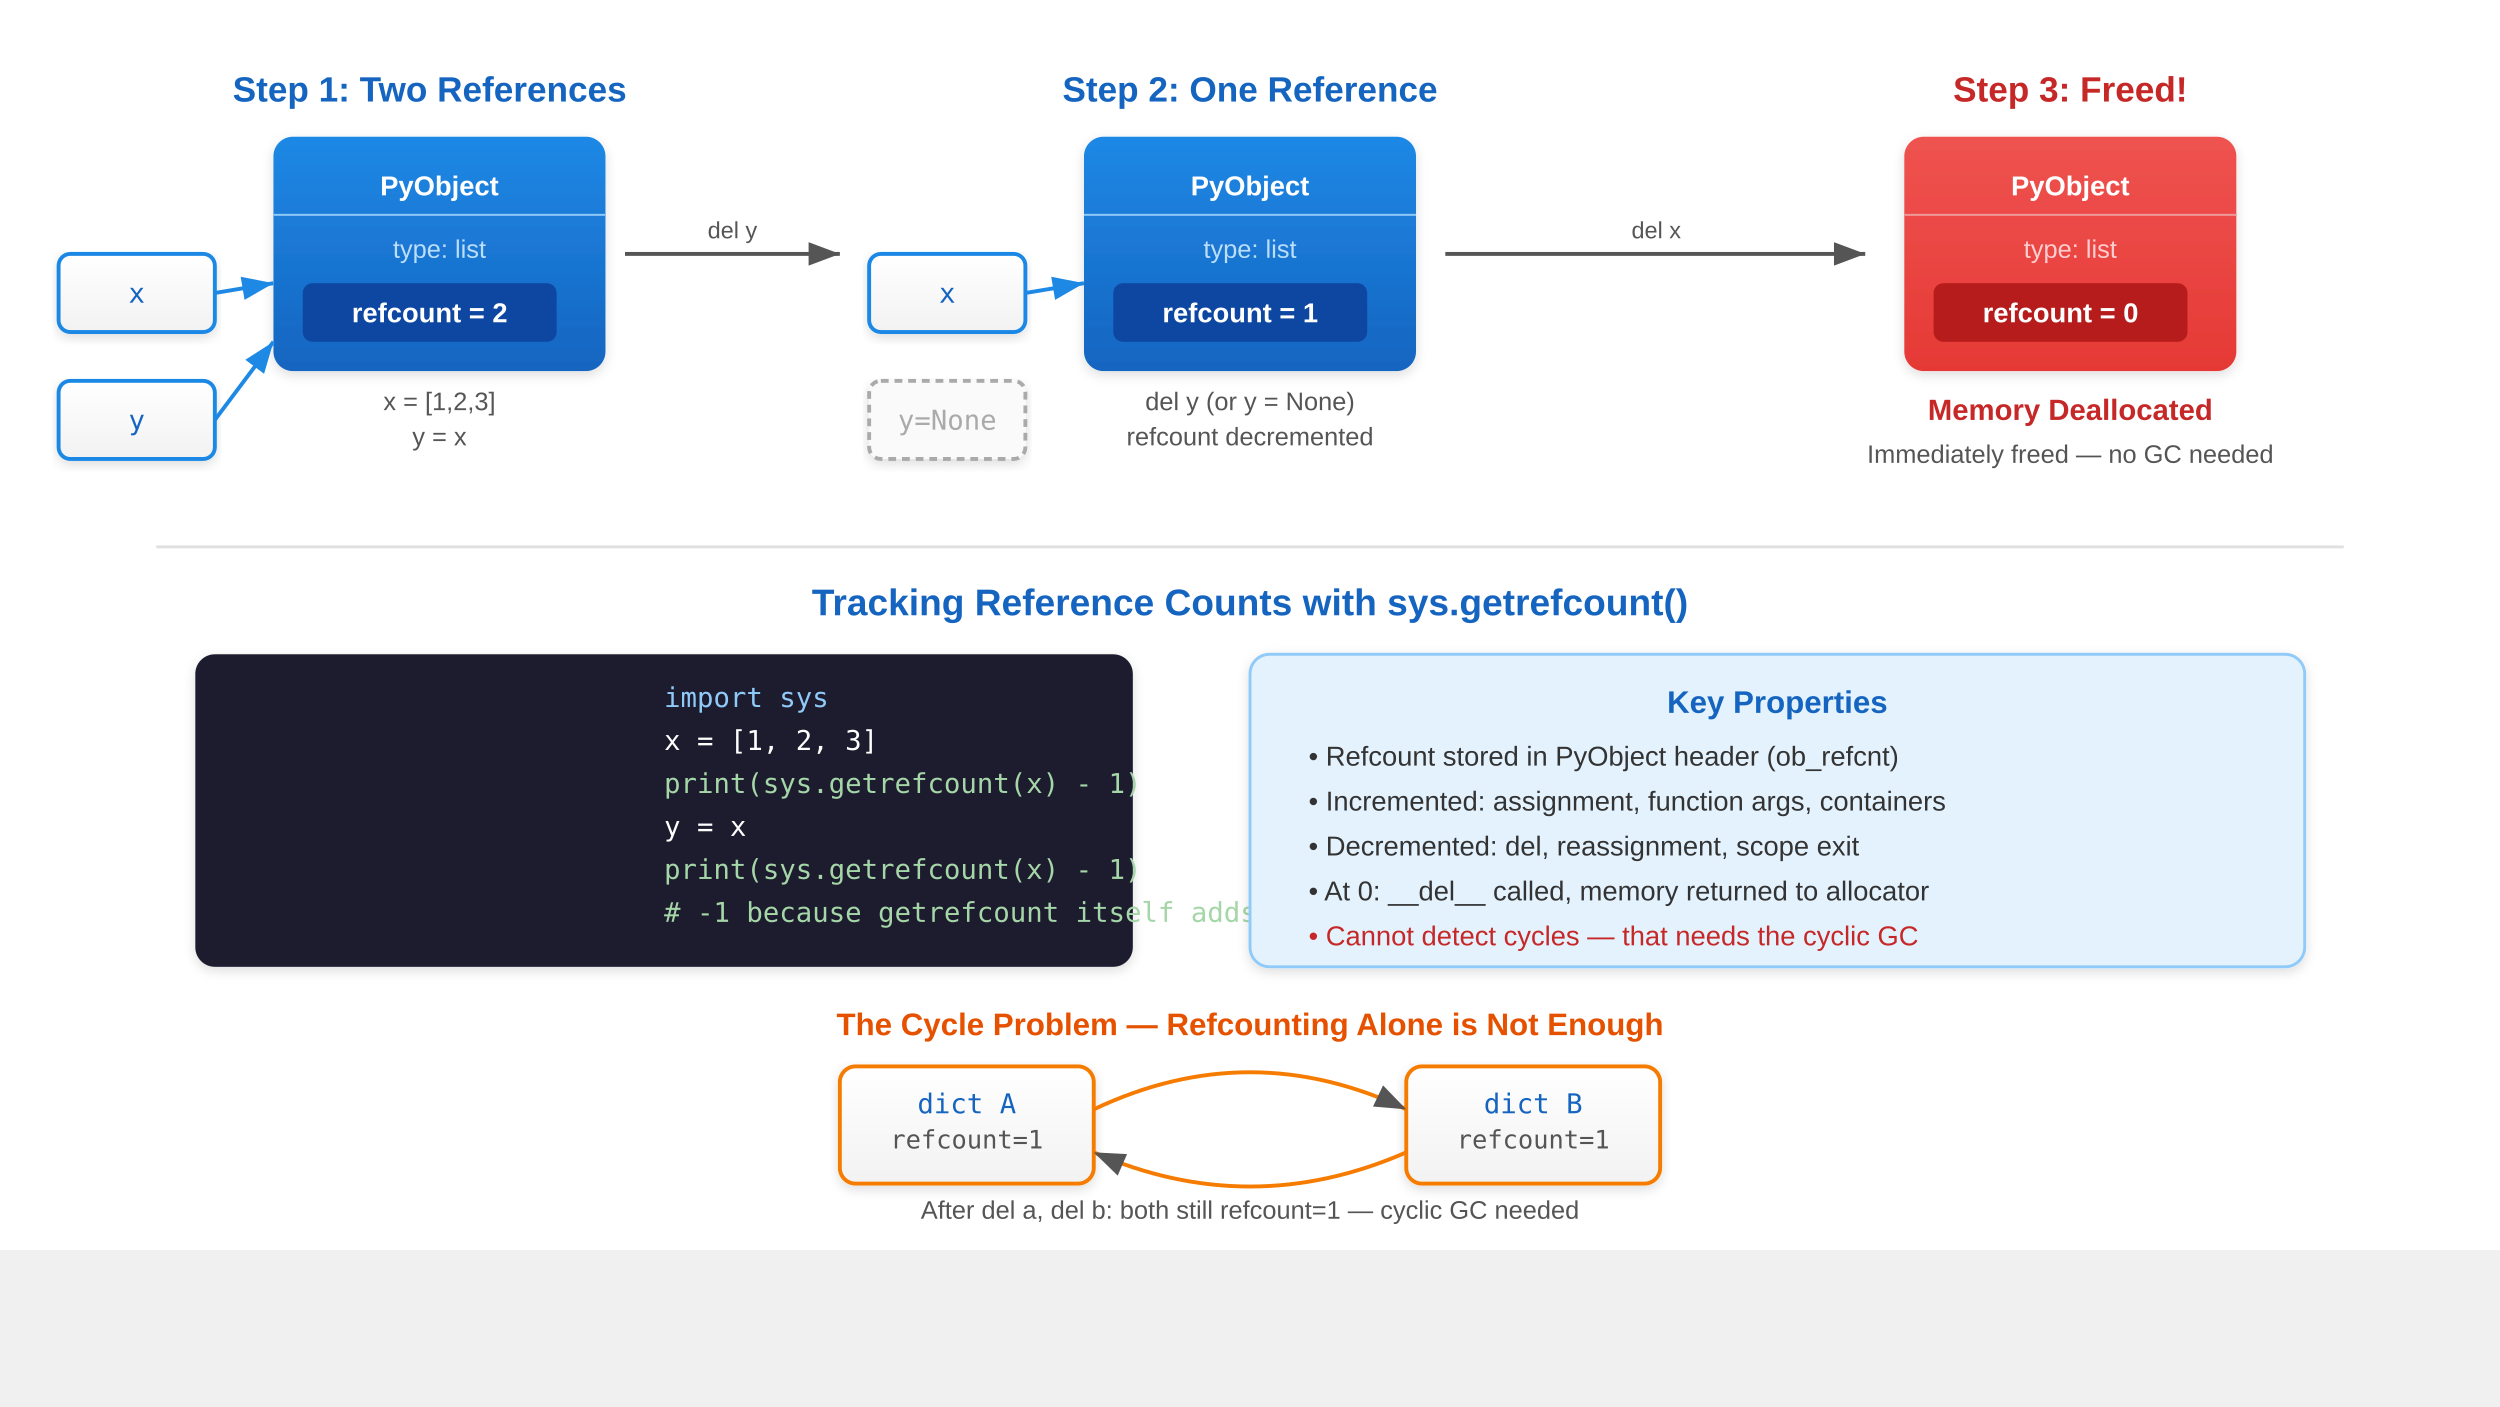
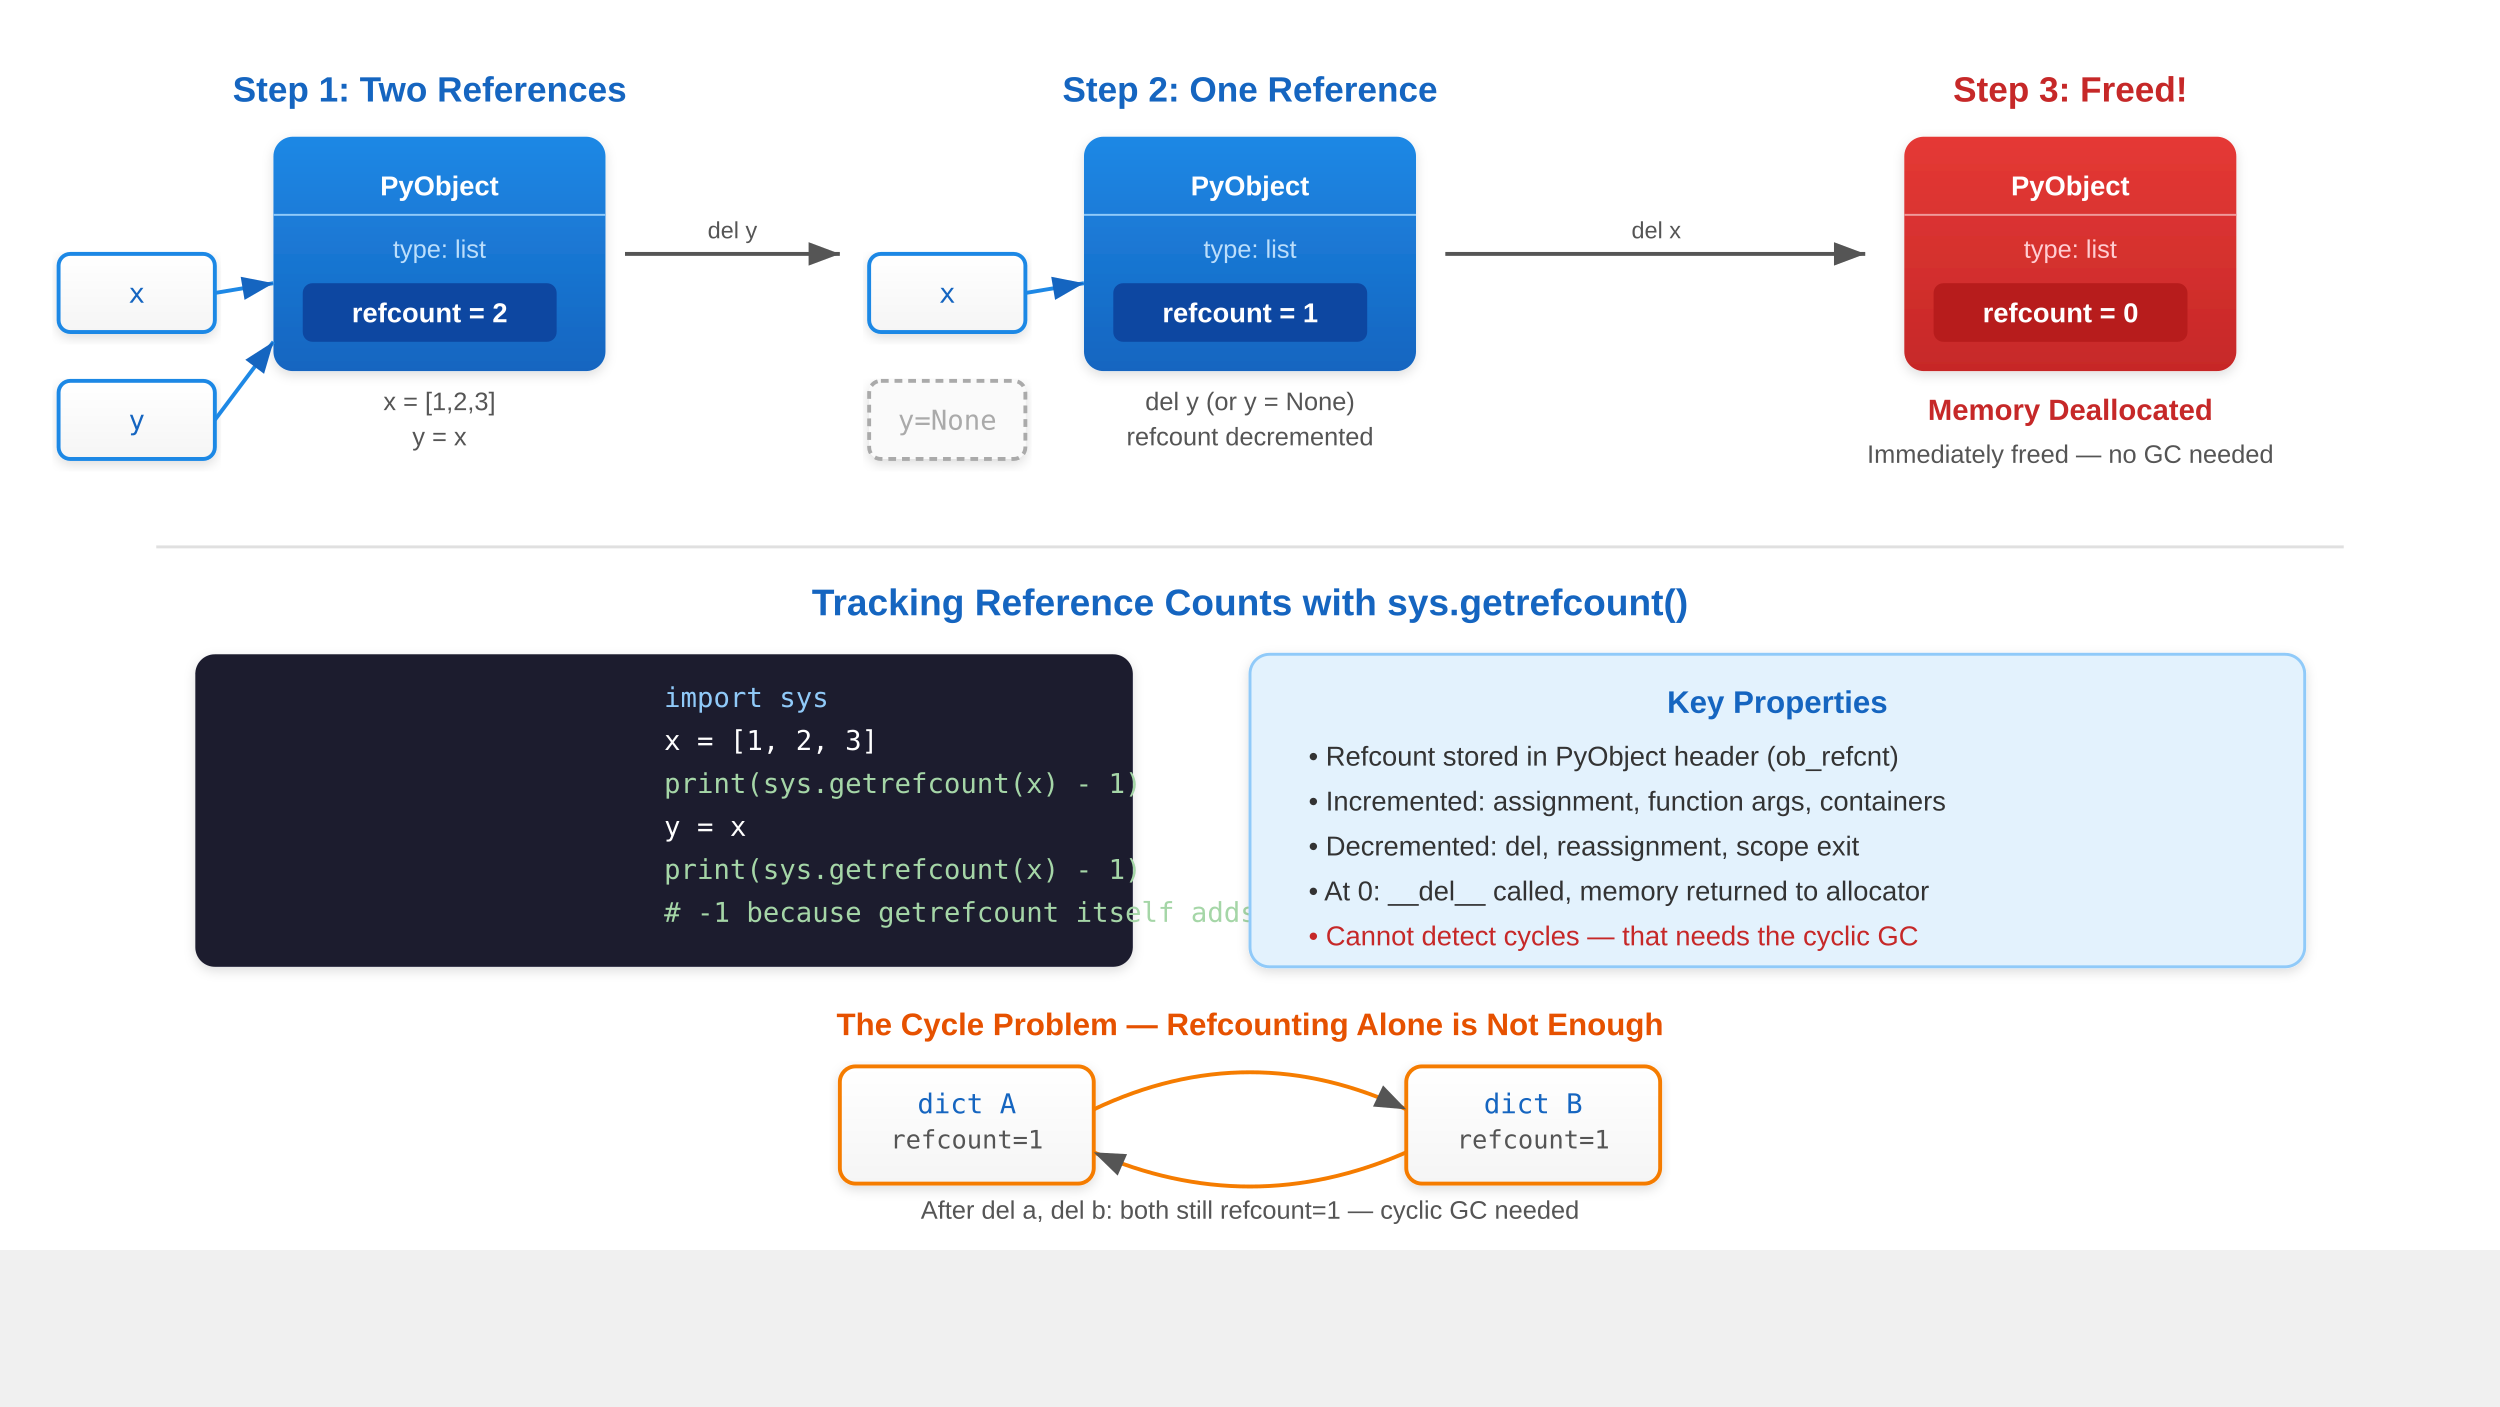
<svg xmlns="http://www.w3.org/2000/svg" viewBox="0 0 1280 720">
  <defs>
-     <linearGradient id="grad-accent" x1="0" y1="0" x2="0" y2="1">
+     <linearGradient id="grad-primary" x1="0" y1="0" x2="0" y2="1">
      <stop offset="0%" stop-color="#1e88e5" />
      <stop offset="100%" stop-color="#1565c0" />
    </linearGradient>
    <linearGradient id="grad-surface" x1="0" y1="0" x2="0" y2="1">
      <stop offset="0%" stop-color="#ffffff" />
-       <stop offset="100%" stop-color="#f2f2f2" />
+       <stop offset="100%" stop-color="#f5f5f5" />
+     </linearGradient>
+     <linearGradient id="grad-ok" x1="0" y1="0" x2="0" y2="1">
+       <stop offset="0%" stop-color="#43a047" />
+       <stop offset="100%" stop-color="#2e7d32" />
+     </linearGradient>
+     <linearGradient id="grad-warn" x1="0" y1="0" x2="0" y2="1">
+       <stop offset="0%" stop-color="#fb8c00" />
+       <stop offset="100%" stop-color="#e65100" />
+     </linearGradient>
+     <linearGradient id="grad-danger" x1="0" y1="0" x2="0" y2="1">
+       <stop offset="0%" stop-color="#e53935" />
+       <stop offset="100%" stop-color="#c62828" />
+     </linearGradient>
+     <linearGradient id="grad-info" x1="0" y1="0" x2="0" y2="1">
+       <stop offset="0%" stop-color="#8e24aa" />
+       <stop offset="100%" stop-color="#6a1b9a" />
+     </linearGradient>
+     <filter id="shadow" x="-4%" y="-8%" width="108%" height="124%">
+       <feDropShadow dx="0" dy="2" stdDeviation="3" flood-color="#00000022" />
+     </filter>
+     <marker id="arrow" markerWidth="10" markerHeight="10" refX="9" refY="5" orient="auto">
+       <path d="M1,2 L9,5 L1,8 Z" fill="#555555" />
+     </marker>
+     <marker id="arrow-primary" markerWidth="10" markerHeight="10" refX="9" refY="5" orient="auto">
+       <path d="M1,2 L9,5 L1,8 Z" fill="#1565c0" />
+     </marker>
+     <marker id="arrow-ok" markerWidth="10" markerHeight="10" refX="9" refY="5" orient="auto">
+       <path d="M1,2 L9,5 L1,8 Z" fill="#2e7d32" />
+     </marker>
+     <marker id="arrow-warn" markerWidth="10" markerHeight="10" refX="9" refY="5" orient="auto">
+       <path d="M1,2 L9,5 L1,8 Z" fill="#e65100" />
+     </marker>
+     <marker id="arrow-danger" markerWidth="10" markerHeight="10" refX="9" refY="5" orient="auto">
+       <path d="M1,2 L9,5 L1,8 Z" fill="#c62828" />
+     </marker>
+     <marker id="arrow-info" markerWidth="10" markerHeight="10" refX="9" refY="5" orient="auto">
+       <path d="M1,2 L9,5 L1,8 Z" fill="#6a1b9a" />
+     </marker>
+     <marker id="arrow-white" markerWidth="10" markerHeight="10" refX="9" refY="5" orient="auto">
+       <path d="M1,2 L9,5 L1,8 Z" fill="#ffffff" />
+     </marker>
+     <linearGradient id="grad-accent" x1="0" y1="0" x2="0" y2="1">
+       <stop offset="0%" stop-color="#1e88e5" />
+       <stop offset="100%" stop-color="#1565c0" />
    </linearGradient>
    <linearGradient id="grad-red" x1="0" y1="0" x2="0" y2="1">
      <stop offset="0%" stop-color="#ef5350" />
      <stop offset="100%" stop-color="#e53935" />
    </linearGradient>
    <linearGradient id="grad-green" x1="0" y1="0" x2="0" y2="1">
      <stop offset="0%" stop-color="#43a047" />
      <stop offset="100%" stop-color="#2e7d32" />
    </linearGradient>
-     <filter id="shadow" x="-4%" y="-8%" width="108%" height="124%">
-       <feDropShadow dx="0" dy="2" stdDeviation="3" flood-color="#00000022" />
-     </filter>
-     <marker id="arrow" markerWidth="10" markerHeight="10" refX="9" refY="5" orient="auto">
-       <path d="M1,2 L9,5 L1,8 Z" fill="#555555" />
-     </marker>
    <marker id="arrow-blue" markerWidth="10" markerHeight="10" refX="9" refY="5" orient="auto">
      <path d="M1,2 L9,5 L1,8 Z" fill="#1e88e5" />
    </marker>
    <marker id="arrow-red" markerWidth="10" markerHeight="10" refX="9" refY="5" orient="auto">
      <path d="M1,2 L9,5 L1,8 Z" fill="#e53935" />
    </marker>
  </defs>
  <rect width="1280" height="640" fill="#ffffff" />
  <text x="220" y="52" font-family="Arial, sans-serif" font-size="18" font-weight="bold" fill="#1565c0" text-anchor="middle">Step 1: Two References</text>
-   <rect x="140" y="70" width="170" height="120" rx="10" fill="url(#grad-accent)" filter="url(#shadow)" />
+   <rect x="140" y="70" width="170" height="120" rx="10" fill="url(#grad-primary)" filter="url(#shadow)" />
  <text x="225" y="100" font-family="Arial, sans-serif" font-size="14" fill="#ffffff" text-anchor="middle" font-weight="bold">PyObject</text>
  <line x1="140" y1="110" x2="310" y2="110" stroke="#90caf9" stroke-width="1" />
  <text x="225" y="132" font-family="Arial, sans-serif" font-size="13" fill="#bbdefb" text-anchor="middle">type: list</text>
  <rect x="155" y="145" width="130" height="30" rx="5" fill="#0d47a1" />
  <text x="220" y="165" font-family="Arial, sans-serif" font-size="14" fill="#ffffff" text-anchor="middle" font-weight="bold">refcount = 2</text>
  <rect x="30" y="130" width="80" height="40" rx="6" fill="url(#grad-surface)" stroke="#1e88e5" stroke-width="2" filter="url(#shadow)" />
  <text x="70" y="155" font-family="monospace" font-size="14" fill="#1565c0" text-anchor="middle">x</text>
-   <line x1="110" y1="150" x2="140" y2="145" stroke="#1e88e5" stroke-width="2" marker-end="url(#arrow-blue)" />
+   <line x1="110" y1="150" x2="140" y2="145" stroke="#1e88e5" stroke-width="2" marker-end="url(#arrow-primary)" />
  <rect x="30" y="195" width="80" height="40" rx="6" fill="url(#grad-surface)" stroke="#1e88e5" stroke-width="2" filter="url(#shadow)" />
  <text x="70" y="220" font-family="monospace" font-size="14" fill="#1565c0" text-anchor="middle">y</text>
-   <line x1="110" y1="215" x2="140" y2="175" stroke="#1e88e5" stroke-width="2" marker-end="url(#arrow-blue)" />
+   <line x1="110" y1="215" x2="140" y2="175" stroke="#1e88e5" stroke-width="2" marker-end="url(#arrow-primary)" />
  <text x="225" y="210" font-family="Arial, sans-serif" font-size="13" fill="#555" text-anchor="middle">x = [1,2,3]</text>
  <text x="225" y="228" font-family="Arial, sans-serif" font-size="13" fill="#555" text-anchor="middle">y = x</text>
  <text x="640" y="52" font-family="Arial, sans-serif" font-size="18" font-weight="bold" fill="#1565c0" text-anchor="middle">Step 2: One Reference</text>
-   <rect x="555" y="70" width="170" height="120" rx="10" fill="url(#grad-accent)" filter="url(#shadow)" />
+   <rect x="555" y="70" width="170" height="120" rx="10" fill="url(#grad-primary)" filter="url(#shadow)" />
  <text x="640" y="100" font-family="Arial, sans-serif" font-size="14" fill="#ffffff" text-anchor="middle" font-weight="bold">PyObject</text>
  <line x1="555" y1="110" x2="725" y2="110" stroke="#90caf9" stroke-width="1" />
  <text x="640" y="132" font-family="Arial, sans-serif" font-size="13" fill="#bbdefb" text-anchor="middle">type: list</text>
  <rect x="570" y="145" width="130" height="30" rx="5" fill="#0d47a1" />
  <text x="635" y="165" font-family="Arial, sans-serif" font-size="14" fill="#ffffff" text-anchor="middle" font-weight="bold">refcount = 1</text>
  <rect x="445" y="130" width="80" height="40" rx="6" fill="url(#grad-surface)" stroke="#1e88e5" stroke-width="2" filter="url(#shadow)" />
  <text x="485" y="155" font-family="monospace" font-size="14" fill="#1565c0" text-anchor="middle">x</text>
-   <line x1="525" y1="150" x2="555" y2="145" stroke="#1e88e5" stroke-width="2" marker-end="url(#arrow-blue)" />
+   <line x1="525" y1="150" x2="555" y2="145" stroke="#1e88e5" stroke-width="2" marker-end="url(#arrow-primary)" />
  <rect x="445" y="195" width="80" height="40" rx="6" fill="#fafafa" stroke="#aaa" stroke-width="2" stroke-dasharray="4,3" filter="url(#shadow)" />
  <text x="485" y="220" font-family="monospace" font-size="14" fill="#aaa" text-anchor="middle">y=None</text>
  <text x="640" y="210" font-family="Arial, sans-serif" font-size="13" fill="#555" text-anchor="middle">del y  (or y = None)</text>
  <text x="640" y="228" font-family="Arial, sans-serif" font-size="13" fill="#555" text-anchor="middle">refcount decremented</text>
  <text x="1060" y="52" font-family="Arial, sans-serif" font-size="18" font-weight="bold" fill="#c62828" text-anchor="middle">Step 3: Freed!</text>
-   <rect x="975" y="70" width="170" height="120" rx="10" fill="url(#grad-red)" filter="url(#shadow)" />
+   <rect x="975" y="70" width="170" height="120" rx="10" fill="url(#grad-danger)" filter="url(#shadow)" />
  <text x="1060" y="100" font-family="Arial, sans-serif" font-size="14" fill="#ffffff" text-anchor="middle" font-weight="bold">PyObject</text>
  <line x1="975" y1="110" x2="1145" y2="110" stroke="#ef9a9a" stroke-width="1" />
  <text x="1060" y="132" font-family="Arial, sans-serif" font-size="13" fill="#ffcdd2" text-anchor="middle">type: list</text>
  <rect x="990" y="145" width="130" height="30" rx="5" fill="#b71c1c" />
  <text x="1055" y="165" font-family="Arial, sans-serif" font-size="14" fill="#ffffff" text-anchor="middle" font-weight="bold">refcount = 0</text>
  <text x="1060" y="215" font-family="Arial, sans-serif" font-size="15" font-weight="bold" fill="#c62828" text-anchor="middle">Memory Deallocated</text>
  <text x="1060" y="237" font-family="Arial, sans-serif" font-size="13" fill="#555" text-anchor="middle">Immediately freed — no GC needed</text>
  <line x1="320" y1="130" x2="430" y2="130" stroke="#555" stroke-width="2" marker-end="url(#arrow)" />
  <text x="375" y="122" font-family="Arial, sans-serif" font-size="12" fill="#555" text-anchor="middle">del y</text>
  <line x1="740" y1="130" x2="955" y2="130" stroke="#555" stroke-width="2" marker-end="url(#arrow)" />
  <text x="848" y="122" font-family="Arial, sans-serif" font-size="12" fill="#555" text-anchor="middle">del x</text>
  <line x1="80" y1="280" x2="1200" y2="280" stroke="#e0e0e0" stroke-width="1.5" />
  <text x="640" y="315" font-family="Arial, sans-serif" font-size="19" font-weight="bold" fill="#1565c0" text-anchor="middle">Tracking Reference Counts with sys.getrefcount()</text>
  <rect x="100" y="335" width="480" height="160" rx="10" fill="#1a1a2e" filter="url(#shadow)" />
  <text x="340" y="362" font-family="monospace" font-size="14" fill="#90caf9">import sys</text>
  <text x="340" y="384" font-family="monospace" font-size="14" fill="#ffffff">x = [1, 2, 3]</text>
  <text x="340" y="406" font-family="monospace" font-size="14" fill="#a5d6a7">print(sys.getrefcount(x) - 1)  </text>
  <text x="340" y="428" font-family="monospace" font-size="14" fill="#ffffff">y = x</text>
  <text x="340" y="450" font-family="monospace" font-size="14" fill="#a5d6a7">print(sys.getrefcount(x) - 1)  </text>
  <text x="340" y="472" font-family="monospace" font-size="14" fill="#a5d6a7"># -1 because getrefcount itself adds 1</text>
  <rect x="640" y="335" width="540" height="160" rx="10" fill="#e3f2fd" stroke="#90caf9" stroke-width="1.5" filter="url(#shadow)" />
  <text x="910" y="365" font-family="Arial, sans-serif" font-size="16" font-weight="bold" fill="#1565c0" text-anchor="middle">Key Properties</text>
  <text x="670" y="392" font-family="Arial, sans-serif" font-size="14" fill="#333">•  Refcount stored in PyObject header (ob_refcnt)</text>
  <text x="670" y="415" font-family="Arial, sans-serif" font-size="14" fill="#333">•  Incremented: assignment, function args, containers</text>
  <text x="670" y="438" font-family="Arial, sans-serif" font-size="14" fill="#333">•  Decremented: del, reassignment, scope exit</text>
  <text x="670" y="461" font-family="Arial, sans-serif" font-size="14" fill="#333">•  At 0: __del__ called, memory returned to allocator</text>
  <text x="670" y="484" font-family="Arial, sans-serif" font-size="14" fill="#c62828">•  Cannot detect cycles — that needs the cyclic GC</text>
  <text x="640" y="530" font-family="Arial, sans-serif" font-size="16" font-weight="bold" fill="#e65100" text-anchor="middle">The Cycle Problem — Refcounting Alone is Not Enough</text>
  <rect x="430" y="546" width="130" height="60" rx="8" fill="url(#grad-surface)" stroke="#f57c00" stroke-width="2" filter="url(#shadow)" />
  <text x="495" y="570" font-family="monospace" font-size="14" fill="#1565c0" text-anchor="middle">dict A</text>
  <text x="495" y="588" font-family="monospace" font-size="13" fill="#555" text-anchor="middle">refcount=1</text>
  <rect x="720" y="546" width="130" height="60" rx="8" fill="url(#grad-surface)" stroke="#f57c00" stroke-width="2" filter="url(#shadow)" />
  <text x="785" y="570" font-family="monospace" font-size="14" fill="#1565c0" text-anchor="middle">dict B</text>
  <text x="785" y="588" font-family="monospace" font-size="13" fill="#555" text-anchor="middle">refcount=1</text>
  <path d="M560,568 Q640,530 720,568" fill="none" stroke="#f57c00" stroke-width="2" marker-end="url(#arrow)" />
  <path d="M720,590 Q640,625 560,590" fill="none" stroke="#f57c00" stroke-width="2" marker-end="url(#arrow)" />
  <text x="640" y="624" font-family="Arial, sans-serif" font-size="13" fill="#555" text-anchor="middle">After del a, del b: both still refcount=1 — cyclic GC needed</text>
</svg>
